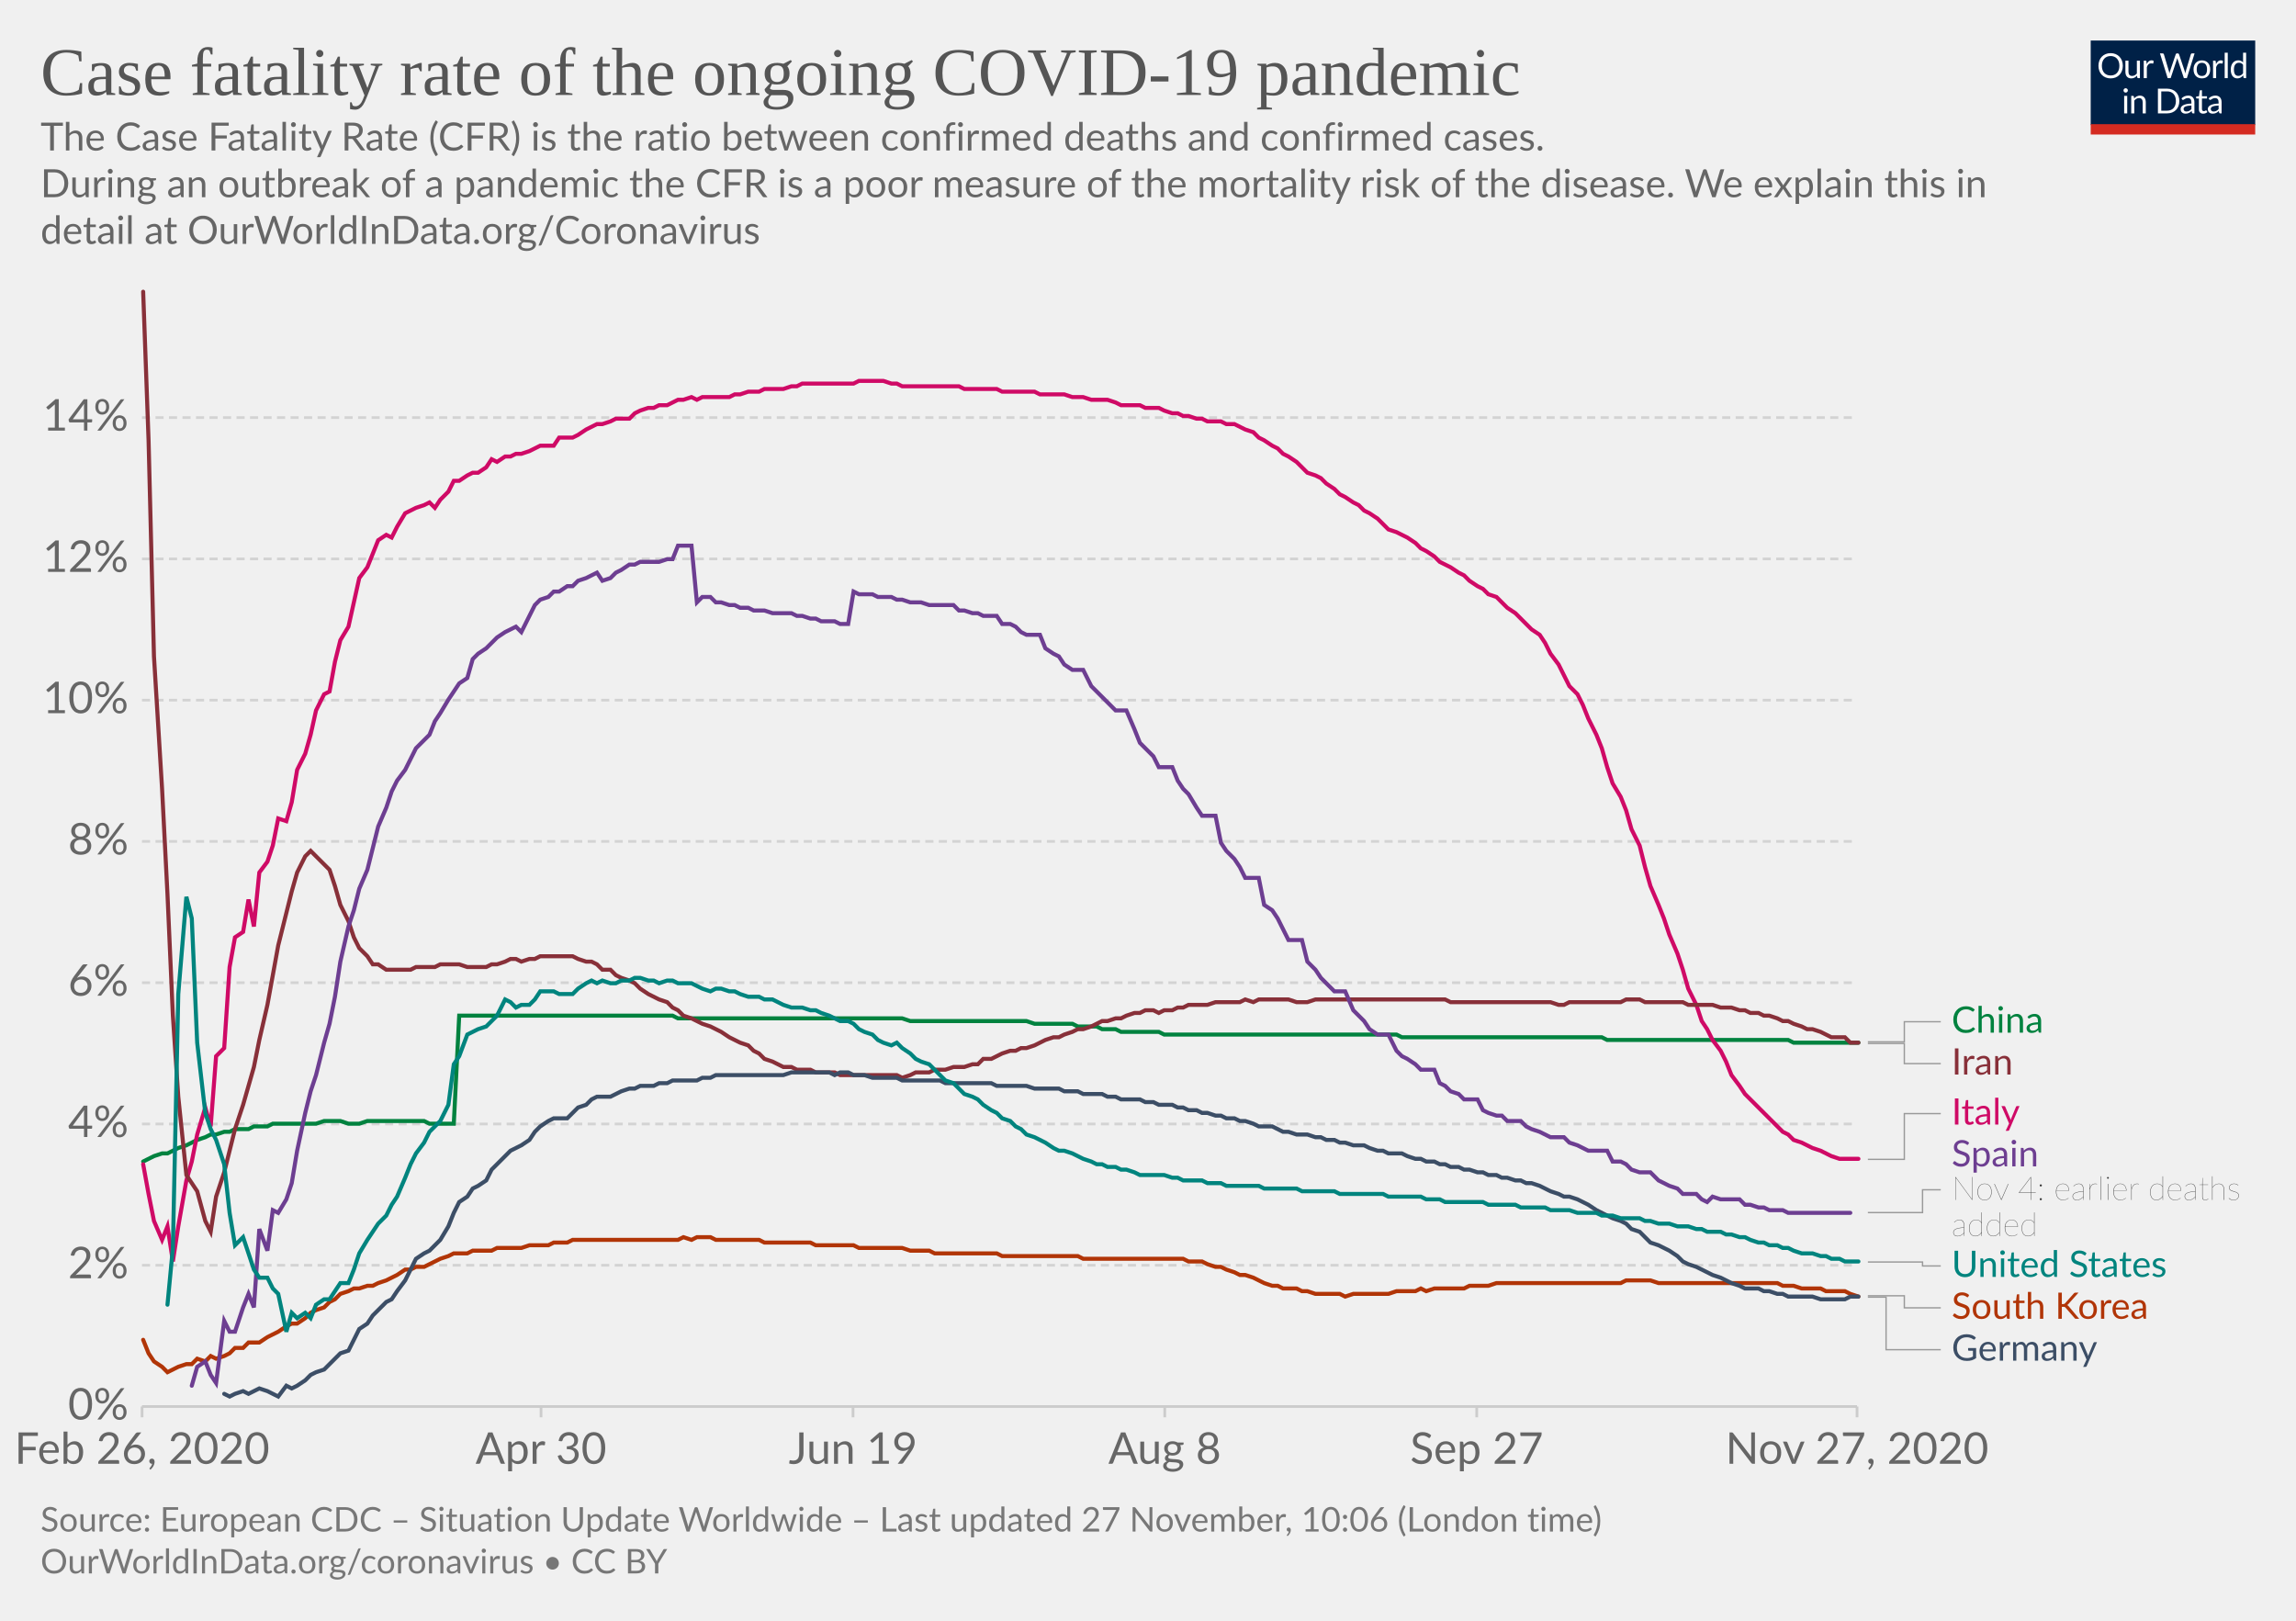
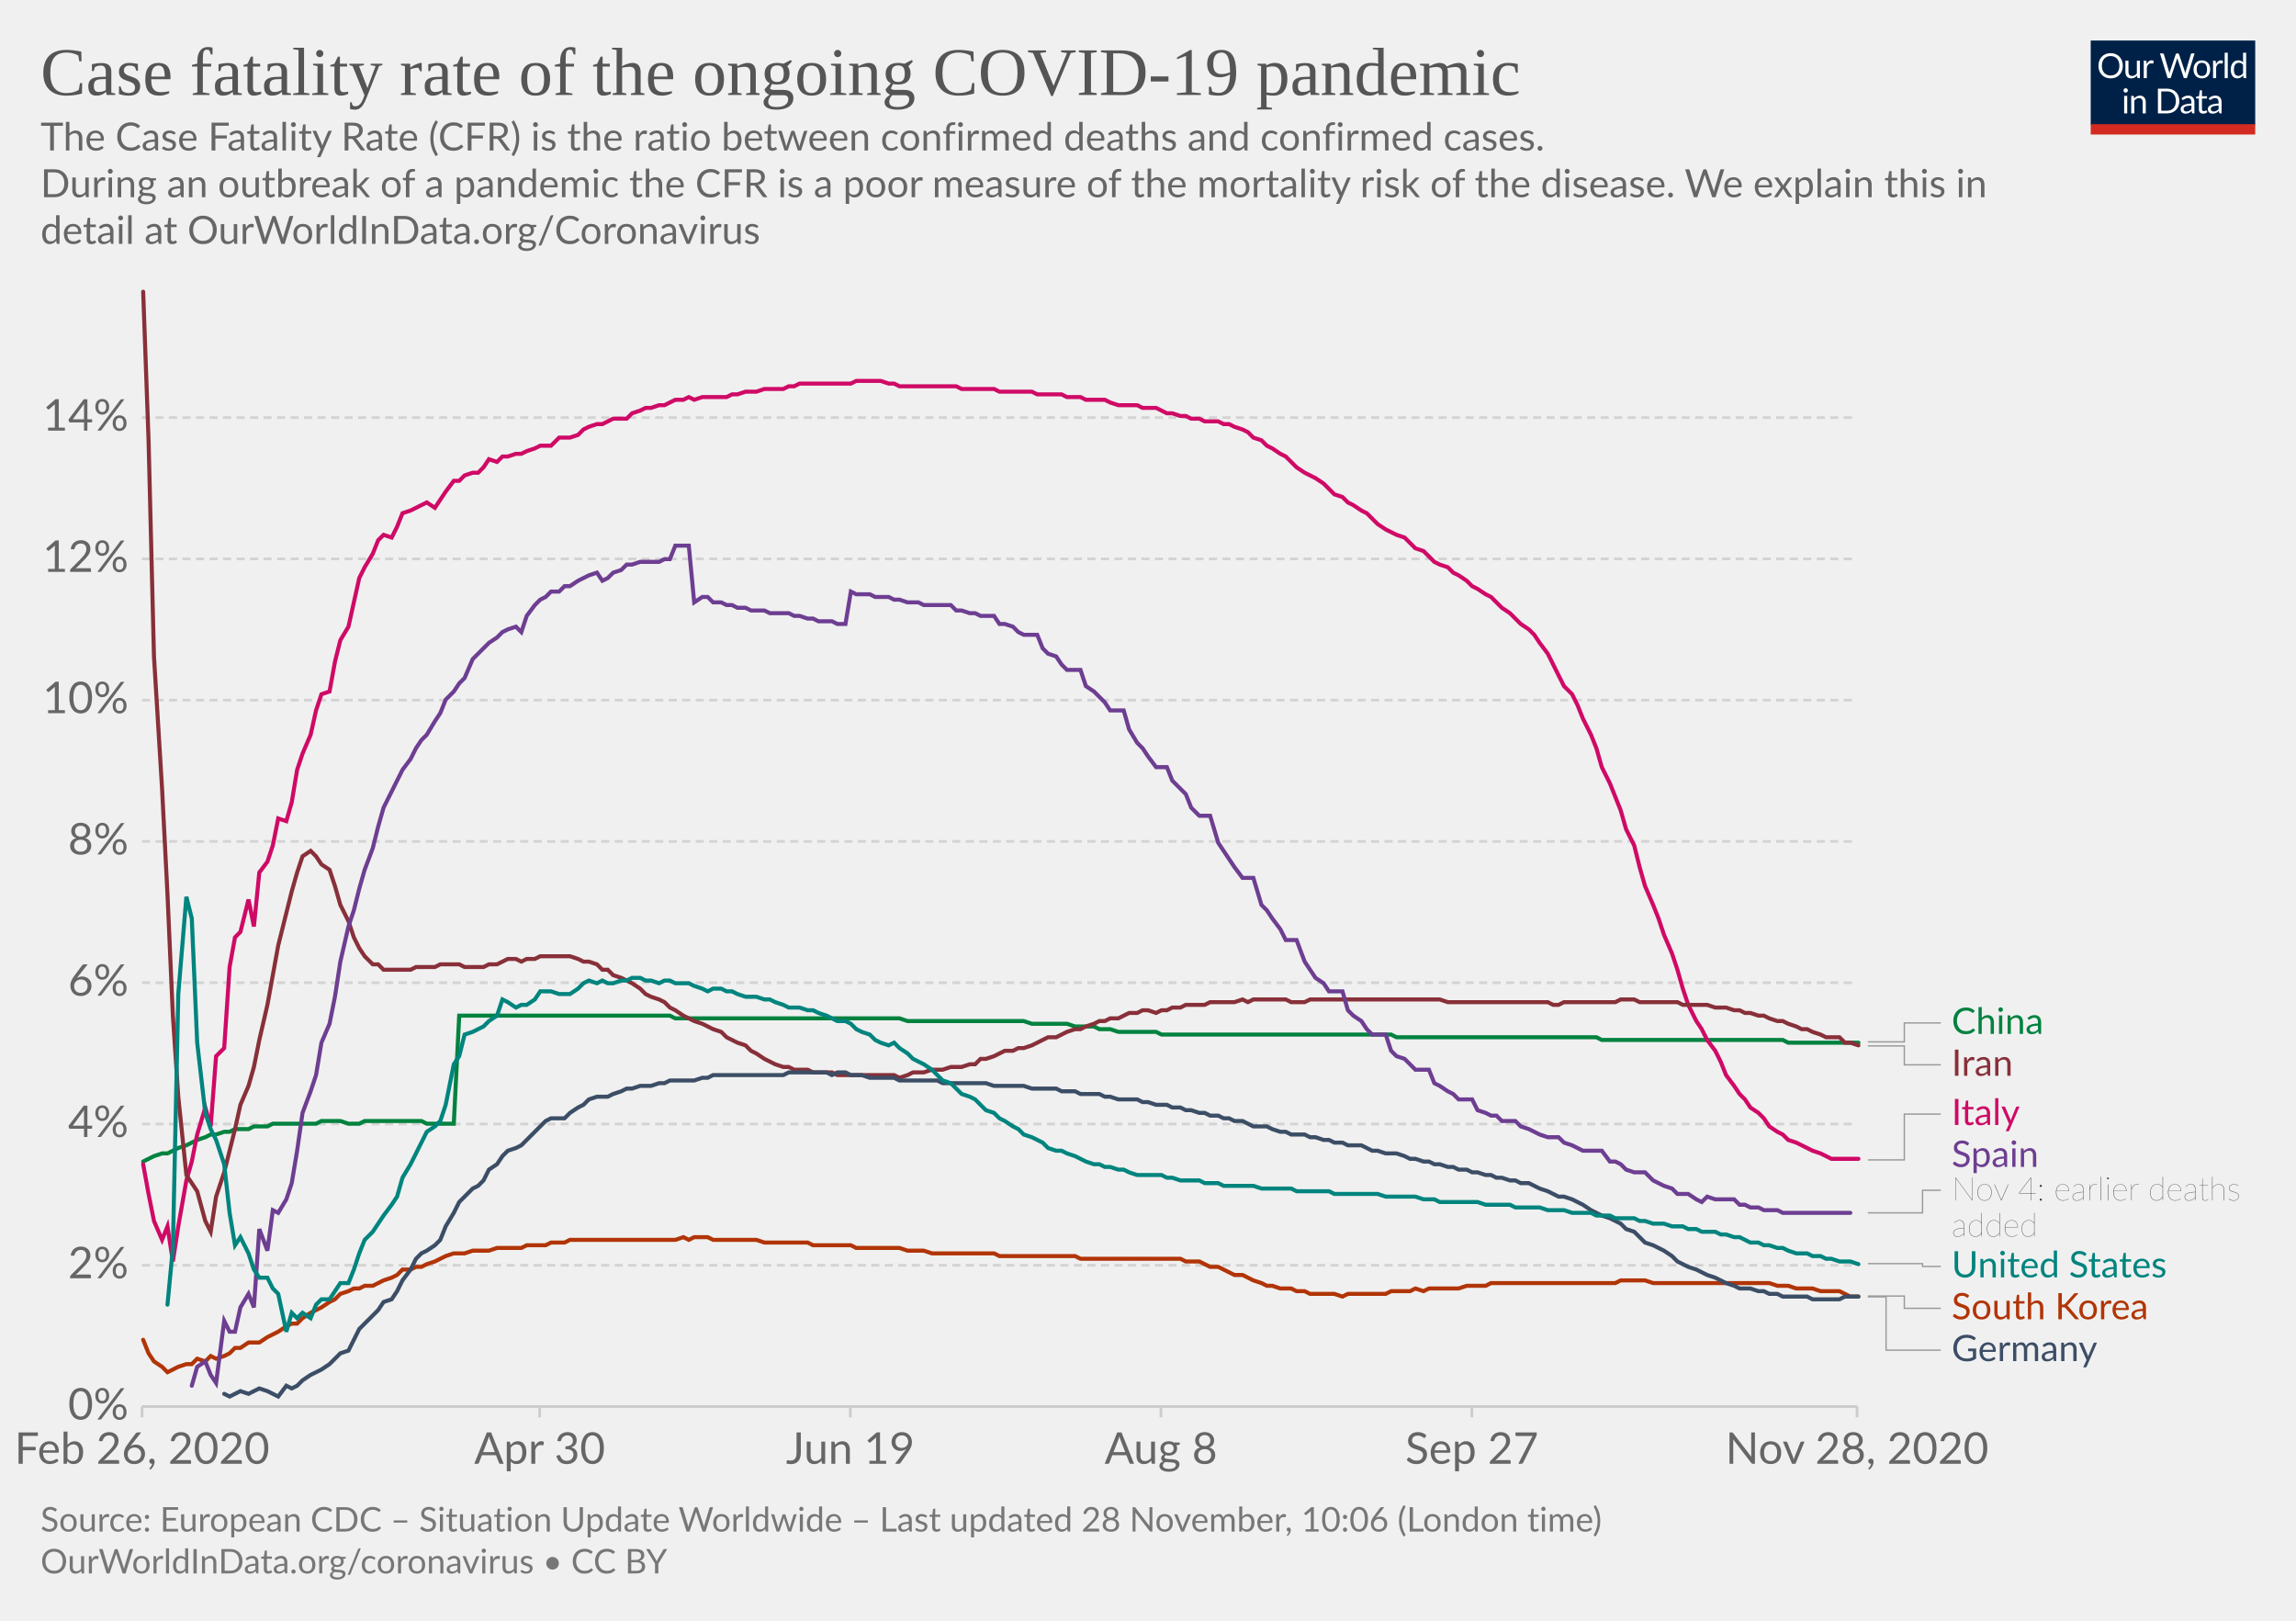
<svg xmlns="http://www.w3.org/2000/svg" version="1.1" style="background-color:#fff;-webkit-font-smoothing:antialiased" width="850" height="600" viewBox="0 0 850 600" font-family="Lato,'Helvetica Neue',Helvetica,Arial,sans-serif" font-size="18" text-rendering="optimizeLegibility">
  <g class="HeaderView">
    <g transform="matrix(.29 0 0 .29 774 15)">
      <svg width="210" height="120" viewBox="0 0 210 120" fill="none">
        <g clip-path="url(#clip0)">
          <path d="M0 0h210v107.89H0V0z" fill="#002147" />
          <path d="M40.98 32.25c0 2.36-.38 4.53-1.12 6.51a14.26 14.26 0 01-8.1 8.4c-1.9.78-4.02 1.17-6.34 1.17a16.6 16.6 0 01-6.33-1.17 14.31 14.31 0 01-8.08-8.4 18.29 18.29 0 01-1.12-6.51c0-2.36.38-4.53 1.12-6.5a14.32 14.32 0 018.07-8.44c1.92-.8 4.03-1.19 6.34-1.19 2.32 0 4.43.4 6.34 1.19 1.92.8 3.56 1.9 4.93 3.34a14.87 14.87 0 013.17 5.1 18.1 18.1 0 011.12 6.5zm-4.38 0c0-1.94-.26-3.68-.8-5.22a10.91 10.91 0 00-2.24-3.89 9.68 9.68 0 00-3.52-2.46 11.95 11.95 0 00-4.62-.86c-1.68 0-3.21.28-4.6.86a9.88 9.88 0 00-3.54 2.46 10.91 10.91 0 00-2.24 3.9c-.53 1.53-.8 3.27-.8 5.2 0 1.94.27 3.68.8 5.22a11.17 11.17 0 002.24 3.9 10.01 10.01 0 003.55 2.44c1.38.56 2.9.83 4.6.83 1.7 0 3.24-.27 4.61-.83a9.8 9.8 0 003.52-2.44 11.17 11.17 0 002.25-3.9c.53-1.54.8-3.28.8-5.21zm26.22-6.54V48H60.5c-.56 0-.9-.27-1.05-.81l-.31-2.4a12.45 12.45 0 01-3.26 2.6c-1.2.64-2.58.96-4.13.96-1.22 0-2.3-.2-3.24-.6a6.52 6.52 0 01-2.33-1.7 7.37 7.37 0 01-1.43-2.67c-.3-1.04-.46-2.2-.46-3.45V25.7h3.91v14.22c0 1.68.38 2.99 1.15 3.91.77.93 1.96 1.39 3.54 1.39 1.16 0 2.24-.27 3.23-.82a10.42 10.42 0 002.8-2.28V25.7h3.91zm8.61 4.47a9.94 9.94 0 012.6-3.56 5.64 5.64 0 013.76-1.3c.47 0 .92.05 1.34.15.44.1.83.27 1.17.49l-.3 2.92c-.09.37-.3.55-.66.55-.2 0-.5-.04-.9-.13a6.21 6.21 0 00-3.24.18c-.54.2-1.03.5-1.47.92-.42.4-.81.9-1.17 1.5-.33.58-.64 1.26-.92 2.02V48H67.7V25.71h2.25c.42 0 .72.08.88.25.16.16.27.44.33.83l.26 3.39zm61.16-13.7L122.75 48h-3.82l-7.99-24.05a21.95 21.95 0 01-.42-1.58 38.36 38.36 0 01-.44 1.58L102.05 48h-3.83L88.4 16.47h3.54c.38 0 .7.1.95.29.26.2.43.43.5.73l6.52 21.9c.1.4.2.83.28 1.28.1.46.2.94.29 1.46l.3-1.46c.12-.47.25-.9.38-1.27l7.41-21.91c.1-.25.26-.48.51-.69.27-.22.58-.33.95-.33h1.23c.38 0 .69.1.92.29.24.2.41.43.53.73l7.4 21.9a28.4 28.4 0 01.68 2.62 29.52 29.52 0 01.52-2.61l6.54-21.91c.07-.27.23-.5.48-.7.27-.21.58-.32.95-.32h3.32zm9.35 8.88c1.63 0 3.1.27 4.4.82a9.43 9.43 0 015.46 5.94c.5 1.4.74 2.98.74 4.73 0 1.76-.25 3.34-.74 4.75a9.43 9.43 0 01-5.46 5.92c-1.3.52-2.77.79-4.4.79-1.64 0-3.12-.27-4.44-.8a9.42 9.42 0 01-3.35-2.3c-.92-1-1.63-2.2-2.13-3.61-.49-1.41-.73-3-.73-4.75s.24-3.33.73-4.73c.5-1.43 1.2-2.64 2.13-3.63a9.4 9.4 0 013.35-2.31c1.32-.55 2.8-.82 4.44-.82zm0 19.89c2.2 0 3.84-.73 4.93-2.2 1.08-1.48 1.63-3.54 1.63-6.18 0-2.66-.55-4.72-1.63-6.2-1.09-1.49-2.73-2.23-4.93-2.23-1.12 0-2.09.2-2.93.57a5.7 5.7 0 00-2.06 1.65 7.5 7.5 0 00-1.24 2.67c-.26 1.04-.4 2.22-.4 3.54 0 2.64.55 4.7 1.64 6.18 1.1 1.47 2.76 2.2 4.99 2.2zm17.97-15.07a9.94 9.94 0 012.6-3.56 5.64 5.64 0 013.76-1.3c.47 0 .91.05 1.34.15.44.1.83.27 1.16.49l-.28 2.92c-.09.37-.31.55-.66.55-.2 0-.5-.04-.9-.13a6.2 6.2 0 00-3.24.18c-.54.2-1.03.5-1.47.92-.43.4-.82.9-1.17 1.5a13.1 13.1 0 00-.92 2.02V48h-3.94V25.71h2.24c.43 0 .72.08.88.25.17.16.28.44.33.83l.27 3.39zm15.04-14.59V48h-3.92V15.6h3.92zm19.55 15.43a6.22 6.22 0 00-2.38-2.05 6.7 6.7 0 00-2.86-.6c-2.07 0-3.66.75-4.77 2.23-1.12 1.48-1.68 3.6-1.68 6.33 0 1.46.13 2.7.38 3.74a7.29 7.29 0 001.1 2.56 4.35 4.35 0 001.78 1.45c.7.3 1.5.46 2.4.46 1.29 0 2.41-.3 3.36-.88a9.6 9.6 0 002.67-2.49V31.02zm3.91-15.43V48h-2.33c-.56 0-.9-.27-1.06-.81l-.35-2.71a12.13 12.13 0 01-3.25 2.77 8.28 8.28 0 01-4.23 1.06 7.31 7.31 0 01-6.14-2.9c-.73-.96-1.3-2.15-1.69-3.57a18.35 18.35 0 01.07-9.48 11.29 11.29 0 011.89-3.7 8.7 8.7 0 017.06-3.34 7.96 7.96 0 016.12 2.62V15.59h3.91zM46.61 70.71V93H42.7V70.71h3.91zm.84-7c0 .39-.08.75-.24 1.09a2.81 2.81 0 01-1.52 1.47 2.67 2.67 0 01-2.16 0 2.9 2.9 0 01-1.45-1.47 2.67 2.67 0 010-2.16c.15-.35.35-.65.6-.9.25-.27.53-.47.85-.62a2.67 2.67 0 012.16 0c.35.15.65.35.9.62.27.25.47.55.62.9.16.34.24.7.24 1.08zm7.97 10.24c.49-.54 1-1.04 1.54-1.48a9.85 9.85 0 013.66-1.84 8.96 8.96 0 015.43.35c.94.4 1.72.97 2.33 1.71a7.36 7.36 0 011.43 2.67c.32 1.04.49 2.19.49 3.45V93h-3.94V78.81c0-1.69-.4-3-1.17-3.92-.76-.93-1.93-1.4-3.5-1.4a6.6 6.6 0 00-3.25.83c-1 .56-1.92 1.31-2.77 2.27V93h-3.94V70.71h2.35c.56 0 .9.28 1.04.82l.3 2.42zm57.7 3.3c0 2.36-.37 4.5-1.11 6.44a14.3 14.3 0 01-3.17 4.98 14.1 14.1 0 01-4.93 3.2c-1.9.76-4.02 1.13-6.33 1.13H85.8V61.47h11.77c2.31 0 4.42.39 6.33 1.15a13.8 13.8 0 018.1 8.18 17.75 17.75 0 011.12 6.45zm-4.37 0c0-1.94-.26-3.67-.8-5.2a10.94 10.94 0 00-2.23-3.87 9.57 9.57 0 00-3.53-2.42 12.23 12.23 0 00-4.61-.83h-7.5v24.62h7.5c1.7 0 3.24-.28 4.61-.84a9.7 9.7 0 003.53-2.4 10.94 10.94 0 002.24-3.87c.53-1.53.8-3.26.8-5.2zm19.8 5.72c-1.8.06-3.34.2-4.62.44-1.26.22-2.3.51-3.1.88-.8.36-1.37.8-1.74 1.3-.35.5-.53 1.05-.53 1.67 0 .58.1 1.1.3 1.52a3 3 0 00.76 1.05c.34.27.73.46 1.17.6.45.11.94.17 1.45.17a7.28 7.28 0 003.5-.81 11.95 11.95 0 002.82-2.2v-4.62zm-12.65-9.11a12.73 12.73 0 013.98-2.66c1.43-.59 3-.88 4.73-.88 1.25 0 2.36.2 3.33.61a6.81 6.81 0 013.94 4.38c.33 1.04.5 2.19.5 3.43V93h-1.74a1.8 1.8 0 01-.88-.18c-.2-.13-.36-.38-.48-.74l-.44-2.12c-.59.55-1.16 1.03-1.72 1.46a9.48 9.48 0 01-3.74 1.7c-.69.15-1.46.23-2.3.23-.87 0-1.69-.12-2.45-.35a5.34 5.34 0 01-3.34-2.93 6.64 6.64 0 01-.49-2.64c0-.88.25-1.72.73-2.53a6.33 6.33 0 012.35-2.17c1.09-.63 2.5-1.15 4.25-1.54 1.75-.41 3.89-.65 6.42-.7v-1.75c0-1.73-.37-3.03-1.12-3.91-.75-.9-1.84-1.34-3.28-1.34-.97 0-1.78.12-2.44.37-.64.23-1.2.5-1.7.81l-1.23.82c-.33.23-.67.35-1 .35-.27 0-.5-.07-.69-.2a2.1 2.1 0 01-.48-.53l-.7-1.25zm27.67 19.5c-1.76 0-3.12-.5-4.07-1.48-.94-.98-1.41-2.4-1.41-4.25V74h-2.68a.9.9 0 01-.6-.2c-.16-.14-.24-.36-.24-.66v-1.56l3.65-.46.9-6.89a.9.9 0 01.29-.52.88.88 0 01.62-.22H142v7.67h6.44V74H142v13.38c0 .94.22 1.63.68 2.09.45.45 1.04.68 1.76.68a3.21 3.21 0 001.85-.53l.55-.35c.16-.12.3-.18.41-.18.2 0 .4.13.55.38l1.15 1.87a7.45 7.45 0 01-2.44 1.5c-.96.35-1.94.52-2.95.52zm19.68-10.4c-1.8.07-3.34.21-4.62.45-1.26.22-2.3.51-3.1.88-.8.36-1.37.8-1.74 1.3-.35.5-.53 1.05-.53 1.67 0 .58.1 1.1.3 1.52.18.42.44.77.76 1.05.34.27.73.46 1.17.6.45.11.94.17 1.45.17a7.3 7.3 0 003.5-.81 12.04 12.04 0 002.82-2.2v-4.62zm-12.65-9.1a12.72 12.72 0 013.99-2.66c1.42-.59 3-.88 4.72-.88 1.25 0 2.36.2 3.33.61a6.81 6.81 0 013.94 4.38c.33 1.04.5 2.19.5 3.43V93h-1.74a1.8 1.8 0 01-.88-.18c-.2-.13-.36-.38-.48-.74l-.44-2.12c-.59.55-1.16 1.03-1.72 1.46a9.48 9.48 0 01-3.74 1.7c-.69.15-1.46.23-2.3.23-.87 0-1.69-.12-2.45-.35a5.33 5.33 0 01-3.34-2.93 6.62 6.62 0 01-.49-2.64c0-.88.25-1.72.73-2.53a6.33 6.33 0 012.35-2.17c1.09-.63 2.5-1.15 4.25-1.54a31.2 31.2 0 016.42-.7v-1.75c0-1.73-.37-3.03-1.12-3.91-.75-.9-1.84-1.34-3.28-1.34-.97 0-1.78.12-2.44.37-.64.23-1.2.5-1.7.81-.46.3-.87.57-1.22.82-.34.23-.68.35-1.02.35-.26 0-.49-.07-.68-.2a1.88 1.88 0 01-.48-.53l-.7-1.25z" fill="#fff" />
          <path fill="#D42B21" d="M0 106.79h210V120H0z" />
        </g>
        <defs>
          <clipPath id="clip0">
            <path fill="#fff" d="M0 0h210v120H0z" />
          </clipPath>
        </defs>
      </svg>
    </g>
    <a href="https://ourworldindata.org/grapher/case-fatality-rate-covid-19?time=2020-02-26..latest" target="_blank" rel="noopener" font-family="&quot;Playfair Display&quot;,Georgia,&quot;Times New Roman&quot;,serif">
      <text font-size="25.2" x="15" y="35.2" fill="#555">
        <tspan x="15" y="35.16">Case fatality rate of the ongoing COVID-19 pandemic</tspan>
      </text>
    </a>
    <text font-size="14.4" x="15" y="55.7" fill="#666">
      <tspan x="15" y="55.72">The Case Fatality Rate (CFR) is the ratio between confirmed deaths and confirmed cases.</tspan>
      <tspan x="15" y="73"> During an outbreak of a pandemic the CFR is a poor measure of the mortality risk of the disease. We explain this in</tspan>
      <tspan x="15" y="90.28">detail at OurWorldInData.org/Coronavirus</tspan>
    </text>
  </g>
  <g class="LineChart">
    <defs>
      <clipPath id="a">
        <path d="M42.56 0h830v868.2h-830z" />
      </clipPath>
    </defs>
    <g class="DualAxisView">
      <g class="HorizontalAxis">
-         <path stroke="#ccc" d="M52.6 520.7v4M200.3 520.7v4M315.8 520.7v4M431.2 520.7v4M546.7 520.7v4M687.5 520.7v4" />
+         <path stroke="#ccc" d="M52.6 520.7v4M199.8 520.7v4M314.8 520.7v4M429.8 520.7v4M544.9 520.7v4M687.5 520.7v4" />
        <text x="52.6" y="541.9" fill="#666" text-anchor="middle" font-size="16.2">Feb 26, 2020</text>
-         <text x="200.3" y="541.9" fill="#666" text-anchor="middle" font-size="16.2">Apr 30</text>
-         <text x="315.8" y="541.9" fill="#666" text-anchor="middle" font-size="16.2">Jun 19</text>
-         <text x="431.2" y="541.9" fill="#666" text-anchor="middle" font-size="16.2">Aug 8</text>
-         <text x="546.7" y="541.9" fill="#666" text-anchor="middle" font-size="16.2">Sep 27</text>
-         <text x="687.5" y="541.9" fill="#666" text-anchor="middle" font-size="16.2">Nov 27, 2020</text>
+         <text x="199.8" y="541.9" fill="#666" text-anchor="middle" font-size="16.2">Apr 30</text>
+         <text x="314.8" y="541.9" fill="#666" text-anchor="middle" font-size="16.2">Jun 19</text>
+         <text x="429.8" y="541.9" fill="#666" text-anchor="middle" font-size="16.2">Aug 8</text>
+         <text x="544.9" y="541.9" fill="#666" text-anchor="middle" font-size="16.2">Sep 27</text>
+         <text x="687.5" y="541.9" fill="#666" text-anchor="middle" font-size="16.2">Nov 28, 2020</text>
      </g>
      <g class="VerticalAxis" fill="#666" dominant-baseline="middle" text-anchor="end" font-size="16.2">
        <text x="47.56" y="520.7">0%</text>
        <text x="47.56" y="468.4">2%</text>
        <text x="47.56" y="416.1">4%</text>
        <text x="47.56" y="363.8">6%</text>
        <text x="47.56" y="311.5">8%</text>
        <text x="47.56" y="259.2">10%</text>
        <text x="47.56" y="206.9">12%</text>
        <text x="47.56" y="154.6">14%</text>
      </g>
      <g class="AxisGridLines horizontalLines">
        <path stroke="#ccc" d="M52.56 520.7h634.93" />
        <path stroke="#d3d3d3" stroke-dasharray="3,2" d="M52.56 468.4h634.93M52.56 416.1h634.93M52.56 363.8h634.93M52.56 311.5h634.93M52.56 259.2h634.93M52.56 206.9h634.93M52.56 154.6h634.93" />
      </g>
    </g>
    <g clip-path="url(#a)">
      <g class="LineLabels" cursor="pointer">
        <g class="legendMark">
          <g class="indicator">
-             <path d="M691.5 385.7H705v-7.45h13.5" stroke="#999" stroke-width=".5" fill="none" />
+             <path d="M691.5 385.7H705v-7h13.5" stroke="#999" stroke-width=".5" fill="none" />
          </g>
-           <text font-size="13.5" x="722.5" y="382.3" fill="#00823F">
-             <tspan x="722.49" y="382.3">China</tspan>
+           <text font-size="13.5" x="722.5" y="382.8" fill="#00823F">
+             <tspan x="722.49" y="382.75">China</tspan>
          </text>
        </g>
        <g class="legendMark">
          <g class="indicator">
-             <path d="M691.5 386.3H705v7.45h13.5" stroke="#999" stroke-width=".5" fill="none" />
+             <path d="M691.5 387.2H705v7h13.5" stroke="#999" stroke-width=".5" fill="none" />
          </g>
-           <text font-size="13.5" x="722.5" y="397.8" fill="#883039">
-             <tspan x="722.49" y="397.8">Iran</tspan>
+           <text font-size="13.5" x="722.5" y="398.3" fill="#883039">
+             <tspan x="722.49" y="398.25">Iran</tspan>
          </text>
        </g>
        <g class="legendMark">
          <g class="indicator">
-             <path d="M691.5 429.2H705v-16.94h13.5" stroke="#999" stroke-width=".5" fill="none" />
+             <path d="M691.5 429.4H705v-16.96h13.5" stroke="#999" stroke-width=".5" fill="none" />
          </g>
-           <text font-size="13.5" x="722.5" y="416.3" fill="#CF0A66">
-             <tspan x="722.49" y="416.31">Italy</tspan>
+           <text font-size="13.5" x="722.5" y="416.5" fill="#CF0A66">
+             <tspan x="722.49" y="416.49">Italy</tspan>
          </text>
        </g>
        <g class="legendMark">
          <g class="indicator">
-             <path d="M691.5 448.9h20.24v-8.44h6.75" stroke="#999" stroke-width=".5" fill="none" />
+             <path d="M691.5 449h20.24v-8.36h6.75" stroke="#999" stroke-width=".5" fill="none" />
          </g>
-           <text font-size="13.5" x="722.5" y="431.8" fill="#6D3E91">
-             <tspan x="722.49" y="431.81">Spain</tspan>
+           <text font-size="13.5" x="722.5" y="432" fill="#6D3E91">
+             <tspan x="722.49" y="431.99">Spain</tspan>
          </text>
-           <text font-size="12.15" x="722.5" y="444.2" fill="#333" class="textAnnotation" font-weight="lighter">
-             <tspan x="722.49" y="444.23">Nov 4: earlier deaths</tspan>
-             <tspan x="722.49" y="457.59">added</tspan>
+           <text font-size="12.15" x="722.5" y="444.4" fill="#333" class="textAnnotation" font-weight="lighter">
+             <tspan x="722.49" y="444.41">Nov 4: earlier deaths</tspan>
+             <tspan x="722.49" y="457.77">added</tspan>
          </text>
        </g>
        <g class="legendMark">
          <g class="indicator">
-             <path d="M691.5 467.2h20.24v1.46h6.75" stroke="#999" stroke-width=".5" fill="none" />
+             <path d="M691.5 467.8h20.24v1.04h6.75" stroke="#999" stroke-width=".5" fill="none" />
          </g>
-           <text font-size="13.5" x="722.5" y="472.7" fill="#00847E">
-             <tspan x="722.49" y="472.71">United States</tspan>
+           <text font-size="13.5" x="722.5" y="472.9" fill="#00847E">
+             <tspan x="722.49" y="472.89">United States</tspan>
          </text>
        </g>
        <g class="legendMark">
          <g class="indicator">
-             <path d="M691.5 479.7H705v4.46h13.5" stroke="#999" stroke-width=".5" fill="none" />
+             <path d="M691.5 479.8H705v4.54h13.5" stroke="#999" stroke-width=".5" fill="none" />
          </g>
-           <text font-size="13.5" x="722.5" y="488.2" fill="#B13507">
-             <tspan x="722.49" y="488.21">South Korea</tspan>
+           <text font-size="13.5" x="722.5" y="488.4" fill="#B13507">
+             <tspan x="722.49" y="488.39">South Korea</tspan>
          </text>
        </g>
        <g class="legendMark">
          <g class="indicator">
-             <path d="M691.5 480.2h6.74v19.46h20.25" stroke="#999" stroke-width=".5" fill="none" />
+             <path d="M691.5 480.1h6.74v19.74h20.25" stroke="#999" stroke-width=".5" fill="none" />
          </g>
-           <text font-size="13.5" x="722.5" y="503.7" fill="#3C4E66">
-             <tspan x="722.49" y="503.71">Germany</tspan>
+           <text font-size="13.5" x="722.5" y="503.9" fill="#3C4E66">
+             <tspan x="722.49" y="503.89">Germany</tspan>
          </text>
        </g>
      </g>
      <g class="Lines">
        <g class="key-China_0">
-           <path stroke="#00823F" stroke-linecap="round" d="M53 430l2-1 2-1 3-1h2l2-1 2-1 3-1 2-1 2-1 3-1 2-1h2l3-1h2l2-1h5l2-1h5l2-1h16l3-1h6l3 1h4l3-1h21l2 1h9l2-40h79l2 1h83l3 1h43l3 1h14l2 1h7l2 1h5l2 1h14l2 1h86l2 1h74l2 1h67l2 1h24" fill="none" stroke-width="1.5" />
+           <path stroke="#00823F" stroke-linecap="round" d="M53 430l2-1 2-1 3-1h2l2-1 2-1 3-1 2-1 2-1 3-1 2-1h2l3-1h2l2-1h5l2-1h5l2-1h16l2-1h7l3 1h4l2-1h21l2 1h10l2-40h78l2 1h83l3 1h43l3 1h13l3 1h7l2 1h4l3 1h14l2 1h85l2 1h74l2 1h67l2 1h26" fill="none" stroke-width="1.5" />
        </g>
        <g class="key-Italy_0">
-           <path stroke="#CF0A66" stroke-linecap="round" d="M53 431l2 11 2 10 3 7 2-5 2 13 2-13 3-17 2-7 2-10 3-10 2 7 2-26 3-3 2-30 2-11 3-2 2-12 2 10 2-20 3-4 2-6 2-10 3 1 2-7 2-12 3-6 2-7 2-9 3-6 2-1 2-11 2-8 3-5 2-9 2-9 3-4 2-5 2-5 3-2 2 1 2-4 3-5 2-1 2-1 3-1 2-1 2 2 2-3 3-3 2-4h2l3-2 2-1h2l3-2 2-3 2 1 3-2h2l2-1h2l3-1 2-1 2-1h5l2-3h5l2-1 3-2 2-1 2-1h2l3-1 2-1h5l2-2 2-1 3-1h2l2-1h3l2-1 2-1h2l3-1 2 1 2-1h10l2-1h2l3-1h4l2-1h7l3-1h2l2-1h19l2-1h9l3 1h2l2 1h21l2 1h12l2 1h12l2 1h9l3 1h4l3 1h6l3 1 2 1h7l2 1h5l2 1 3 1h2l2 1h2l3 1h2l2 1h5l2 1h3l2 1 2 1 3 1 2 2 2 1 3 2 2 1 2 2 2 1 3 2 2 2 2 2 3 1 2 1 2 2 3 2 2 2 2 1 3 2 2 1 2 2 2 1 3 2 2 2 2 2 3 1 2 1 2 1 3 2 2 2 2 1 3 2 2 2 2 1 2 1 3 2 2 1 2 2 3 2 2 1 2 2 3 1 2 2 2 2 3 2 2 2 2 2 2 2 3 2 2 3 2 4 3 4 2 4 2 4 3 3 2 4 2 5 3 6 2 5 2 7 2 6 3 5 2 5 2 7 3 6 2 8 2 7 3 7 2 5 2 6 3 7 2 6 2 7 3 6 2 6 2 3 2 4 3 4 2 4 2 5 3 4 2 3 2 2 3 3 2 2 2 2 3 3 2 2 2 1 2 2 3 1 2 1 2 1 3 1 2 1 2 1 3 1h7" fill="none" stroke-width="1.5" />
+           <path stroke="#CF0A66" stroke-linecap="round" d="M53 431l2 11 2 10 3 7 2-5 2 13 2-13 3-17 2-7 2-10 3-10 2 7 2-26 3-3 2-30 2-11 2-2 3-12 2 10 2-20 3-4 2-6 2-10 3 1 2-7 2-12 2-6 3-7 2-9 2-6 3-1 2-11 2-8 3-5 2-9 2-9 2-4 3-5 2-5 2-2 3 1 2-4 2-5 3-1 2-1 2-1 2-1 3 2 2-3 2-3 3-4h2l2-2 3-1h2l2-2 2-3 3 1 2-2h2l3-1h2l2-1 3-1 2-1h4l3-3h4l3-1 2-2 2-1 3-1h2l2-1 2-1h5l2-2 3-1 2-1h2l3-1h2l2-1 2-1h3l2-1 2 1 3-1h9l2-1h2l3-1h4l3-1h7l2-1h2l2-1h19l2-1h9l3 1h2l2 1h21l2 1h12l2 1h12l2 1h9l2 1h5l2 1h7l2 1 3 1h7l2 1h5l2 1 2 1h2l3 1h2l2 1h3l2 1h5l2 1h2l2 1 3 1 2 1 2 2 3 1 2 2 2 1 3 2 2 1 2 2 2 2 3 2 2 1 2 1 3 2 2 2 2 2 3 1 2 2 2 1 3 2 2 1 2 2 2 2 3 2 2 1 2 1 3 1 2 2 2 2 3 1 2 2 2 2 2 1 3 1 2 2 2 1 3 2 2 2 2 1 3 2 2 1 2 2 2 2 3 2 2 2 2 2 3 2 2 2 2 3 3 4 2 4 2 4 2 4 3 3 2 4 2 5 3 6 2 5 2 7 3 6 2 5 2 5 2 7 3 6 2 8 2 7 3 7 2 5 2 6 3 7 2 6 2 7 2 6 3 6 2 3 2 4 3 4 2 4 2 5 3 4 2 3 2 2 2 3 3 2 2 2 2 3 3 2 2 1 2 2 3 1 2 1 2 1 2 1 3 1 2 1 2 1h10" fill="none" stroke-width="1.5" />
        </g>
        <g class="key-South-Korea_0">
-           <path stroke="#B13507" stroke-linecap="round" d="M53 496l2 5 2 3 3 2 2 2 2-1 2-1 3-1h2l2-2 3 1 2-2 2 1 3-1 2-1 2-2h3l2-2h4l3-2 2-1 2-1 3-2 2-1h2l3-2 2-2 2-1 3-1 2-2 2-1 2-2 3-1 2-1h2l3-1h2l2-1 3-1 2-1 2-1 3-2h2l2-1h3l2-1 2-1 2-1 3-1 2-1h5l2-1h7l2-1h9l3-1h7l2-1h5l2-1h39l2-1 3 1 2-1h5l2 1h16l2 1h17l2 1h14l2 1h16l3 1h7l2 1h23l2 1h28l2 1h37l2 1h5l2 1 3 1h2l2 1 3 1 2 1h2l3 1 2 1 2 1 3 1h2l2 1h5l2 1h2l3 1h9l2 1 3-1h13l3-1h7l2-1 2 1 3-1h11l2-1h7l3-1h46l2-1h9l3 1h44l2 1h4l3 1h7l2 1h7l2 1 3 1" fill="none" stroke-width="1.5" />
+           <path stroke="#B13507" stroke-linecap="round" d="M53 496l2 5 2 3 3 2 2 2 2-1 2-1 3-1h2l2-2 3 1 2-2 2 1 3-1 2-1 2-2h2l3-2h4l3-2 2-1 2-1 3-2 2-1h2l2-2 3-2 2-1 2-1 3-2 2-1 2-2 3-1 2-1h2l2-1h3l2-1 2-1 3-1 2-1 2-2h3l2-1h2l2-1 3-1 2-1 2-1 3-1h4l3-1h6l3-1h9l2-1h7l2-1h5l2-1h39l3-1 2 1 2-1h5l2 1h16l3 1h16l2 1h14l2 1h16l3 1h6l3 1h23l2 1h28l2 1h37l2 1h5l2 1 2 1h3l2 1 2 1 2 1h3l2 1 2 1 3 1 2 1h2l3 1h4l2 1h3l2 1h9l3 1 2-1h14l2-1h7l2-1 3 1 2-1h11l3-1h7l2-1h46l2-1h9l3 1h43l3 1h4l3 1h6l3 1h7l2 1 2 1h3" fill="none" stroke-width="1.5" />
        </g>
        <g class="key-Iran_0">
-           <path stroke="#883039" stroke-linecap="round" d="M53 108l2 55 2 80 3 49 2 39 2 45 2 30 3 29 2 3 2 3 3 11 2 4 2-13 3-9 2-8 2-8 3-9 2-7 2-7 2-10 3-13 2-11 2-11 3-12 2-8 2-7 3-6 2-2 2 2 3 3 2 2 2 6 2 7 3 6 2 6 2 4 3 3 2 3h2l3 2h9l2-1h7l2-1h7l3 1h7l2-1h2l3-1 2-1h2l2 1 3-1h2l2-1h12l2 1 3 1h2l2 1 2 2h3l2 2 2 1 3 1 2 1 2 2 3 2 2 1 2 1 3 1 2 2 2 1 2 2 3 1 2 1 2 1 3 1 2 1 2 1 3 2 2 1 2 1 3 1 2 2 2 1 2 2 3 1 2 1 2 1h3l2 1h5l2 1h7l2 1h21l2 1 3-1 2-1h5l2-1h4l3-1h4l3-1h2l2-2h3l2-1 2-1 3-1h2l2-1h2l3-1 2-1 2-1 3-1h2l2-1 3-1 2-1h2l3-1 2-1 2-1h2l3-1h2l2-1 3-1h2l2-1h3l2 1 2-1h3l2-1h2l2-1h7l3-1h9l2-1 3 1 2-1h11l3 1h4l3-1h48l2 1h37l3 1h2l2-1h19l2-1h5l2 1h14l2 1h9l3 1h4l3 1h2l2 1h3l2 1h2l3 1 2 1h2l2 1 3 1 2 1h2l3 1 2 1 2 1h5l2 2h3" fill="none" stroke-width="1.5" />
+           <path stroke="#883039" stroke-linecap="round" d="M53 108l2 55 2 80 3 49 2 39 2 45 2 30 3 29 2 3 2 3 3 11 2 4 2-13 3-9 2-8 2-8 2-9 3-7 2-7 2-10 3-13 2-11 2-11 3-12 2-8 2-7 2-6 3-2 2 2 2 3 3 2 2 6 2 7 3 6 2 6 2 4 2 3 3 3h2l2 2h10l2-1h7l2-1h7l2 1h7l2-1h3l2-1 2-1h3l2 1 2-1h3l2-1h11l3 1 2 1h2l3 1 2 2h2l2 2 3 1 2 1 2 1 3 2 2 2 2 1 3 1 2 1 2 2 2 1 3 2 2 1 2 1 3 1 2 1 2 1 3 1 2 2 2 1 2 1 3 1 2 2 2 1 3 2 2 1 2 1 3 1h2l2 1h5l2 1h7l2 1h21l2 1 3-1 2-1h4l3-1h4l3-1h4l3-1h2l2-2h2l3-1 2-1 2-1h3l2-1h2l3-1 2-1 2-1 2-1h3l2-1 2-1 3-1h2l2-1 3-1 2-1h2l2-1h3l2-1 2-1h3l2-1h2l3 1 2-1h2l2-1h3l2-1h7l2-1h9l3-1 2 1 2-1h12l2 1h5l2-1h48l3 1h37l2 1h2l2-1h19l2-1h5l2 1h14l2 1h9l3 1h4l3 1h2l2 1h2l3 1h2l2 1 3 1h2l2 1 3 1 2 1h2l2 1 3 1 2 1h5l2 2h2l3 1" fill="none" stroke-width="1.5" />
        </g>
        <g class="key-Germany_0">
-           <path stroke="#3C4E66" stroke-linecap="round" d="M83 516l2 1 2-1 3-1 2 1 2-1 2-1 3 1 2 1 2 1 3-4 2 1 2-1 3-2 2-2 2-1 3-1 2-2 2-2 2-2 3-1 2-4 2-4 3-2 2-3 2-2 3-3 2-1 2-3 3-4 2-4 2-4 3-2 2-1 2-2 2-2 3-5 2-5 2-4 3-2 2-3 2-1 3-2 2-4 2-2 3-3 2-2 2-1 2-1 3-2 2-3 2-2 3-2 2-1h5l2-2 2-2 3-1 2-2 2-1h5l2-1 2-1 3-1h2l2-1h5l2-1h3l2-1h9l2-1h3l2-1h25l3-1h14l2 1 2-1h3l2 1h4l3 1h9l2 1h14l2 1h17l2 1h11l3 1h9l2 1h5l2 1h7l2 1h3l2 1h7l2 1h3l2 1h5l2 1h2l2 1h3l2 1h2l3 1h2l2 1h3l2 1h2l3 1 2 1h5l2 1 2 1h2l3 1h4l3 1h2l2 1h3l2 1h2l3 1h4l2 1 3 1h2l2 1h5l2 1 3 1h2l2 1h3l2 1h2l2 1h3l2 1h2l3 1h2l2 1h3l2 1h2l3 1h2l2 1h2l3 1 2 1 2 1 3 1 2 1h2l3 1 2 1 2 1 3 2 2 1 2 1 2 1 3 1 2 1 2 2 3 1 2 2 2 2 3 1 2 1 2 1 3 2 2 2 2 1 3 1 2 1 2 1 2 1 3 1 2 1 2 1 3 1 2 1h5l2 1h2l3 1h2l2 1h9l3 1h9l2-1h3" fill="none" stroke-width="1.5" />
+           <path stroke="#3C4E66" stroke-linecap="round" d="M83 516l2 1 2-1 2-1 3 1 2-1 2-1 3 1 2 1 2 1 3-4 2 1 2-1 2-2 3-2 2-1 2-1 3-2 2-2 2-2 3-1 2-4 2-4 2-2 3-3 2-2 2-3 3-1 2-3 2-4 3-4 2-4 2-2 2-1 3-2 2-2 2-5 3-5 2-4 2-2 3-3 2-1 2-2 2-4 3-2 2-3 2-2 3-1 2-1 2-2 3-3 2-2 2-2 2-1h5l2-2 3-2 2-1 2-2 3-1h4l2-1 3-1 2-1h2l3-1h4l3-1h2l2-1h9l3-1h2l2-1h26l2-1h14l2 1 2-1h3l2 1h4l3 1h9l2 1h14l2 1h16l3 1h11l3 1h9l2 1h5l2 1h7l2 1h2l3 1h7l2 1h2l3 1h4l2 1h3l2 1h2l3 1h2l2 1h3l2 1h2l2 1h3l2 1 2 1h5l2 1 3 1h2l2 1h5l2 1h2l3 1h2l2 1h3l2 1h5l2 1 2 1h2l3 1h4l3 1 2 1h2l3 1h2l2 1h2l3 1h2l2 1h3l2 1h2l3 1h2l2 1h2l3 1h2l2 1h3l2 1 2 1 3 1 2 1 2 1h2l3 1 2 1 2 1 3 2 2 1 2 1 3 1 2 1 2 1 2 2 3 1 2 2 2 2 3 1 2 1 2 1 3 2 2 2 2 1 2 1 3 1 2 1 2 1 3 1 2 1 2 1 3 1 2 1h4l3 1h2l2 1h3l2 1h9l2 1h10l2-1h5" fill="none" stroke-width="1.5" />
        </g>
        <g class="key-Spain_0">
-           <path stroke="#6D3E91" stroke-linecap="round" d="M71 513l2-7 3-2 2 5 2 3 3-23 2 4h2l3-9 2-5 2 5 2-29 3 8 2-15 2 1 3-5 2-6 2-12 3-14 2-8 2-6 3-12 2-7 2-10 2-13 3-13 2-6 2-8 3-7 2-8 2-8 3-7 2-6 2-4 3-4 2-4 2-4 3-3 2-2 2-5 2-3 3-5 2-3 2-3 3-2 2-7 2-2 3-2 2-2 2-2 3-2 2-1 2-1 2 2 3-6 2-4 2-2 3-1 2-2h2l3-2h2l2-2 3-1 2-1 2-1 2 3 3-1 2-2 2-1 3-2h2l2-1h7l3-1h2l2-5h5l2 21 2-2h3l2 2h2l3 1h2l2 1h3l2 1h4l3 1h7l2 1h2l3 1h2l2 1h5l2 1h3l2-12 2 1h5l2 1h5l2 1h2l3 1h4l3 1h9l2 2h2l3 1h2l2 1h5l2 3h3l2 1 2 2 2 1h5l2 5 3 2 2 1 2 3 3 2h4l3 6 2 2 2 2 2 2 3 3h4l3 7 2 5 2 2 3 3 2 4h5l2 5 2 3 2 2 3 5 2 3h5l2 10 2 3 3 3 2 3 2 4h5l2 10 3 2 2 3 2 4 2 4h5l2 8 3 3 2 3 2 2 3 3h4l3 7 2 2 2 2 2 3 3 2h4l3 6 2 2 2 1 3 2 2 2h5l2 5 2 1 2 2 3 1 2 2h5l2 4 2 1 3 1h2l2 2h5l2 2 2 1 3 1 2 1 2 1h5l2 2 3 1 2 1 2 1h7l2 4h3l2 1 2 2 3 1h4l3 3 2 1 2 1 3 1 2 2h5l2 2 2 1 2-2 3 1h7l2 2h2l3 1h2l2 1h5l2 1h23" fill="none" stroke-width="1.5" />
+           <path stroke="#6D3E91" stroke-linecap="round" d="M71 513l2-7 3-2 2 5 2 3 3-23 2 4h2l2-9 3-5 2 5 2-29 3 8 2-15 2 1 3-5 2-6 2-12 2-14 3-8 2-6 2-12 3-7 2-10 2-13 3-13 2-6 2-8 2-7 3-8 2-8 2-7 3-6 2-4 2-4 3-4 2-4 2-3 2-2 3-5 2-3 2-5 3-3 2-3 2-2 3-7 2-2 2-2 2-2 3-2 2-2 2-1 3-1 2 2 2-6 3-4 2-2 2-1 2-2h3l2-2h2l3-2 2-1 2-1 3-1 2 3 2-1 2-2 3-1 2-2h2l3-1h7l2-1h2l2-5h5l2 21 3-2h2l2 2h3l2 1h2l2 1h3l2 1h5l2 1h7l2 1h2l3 1h2l2 1h5l2 1h3l2-12 2 1h5l2 1h5l2 1h2l3 1h4l2 1h10l2 2h2l3 1h2l2 1h5l2 3h2l3 1 2 2 2 1h5l2 5 2 2 3 1 2 3 2 2h5l2 6 3 2 2 2 2 2 2 3h5l2 7 3 5 2 2 2 3 3 4h4l2 5 3 3 2 2 2 5 3 3h4l3 10 2 3 2 3 2 3 3 4h4l3 10 2 2 2 3 3 4 2 4h4l3 8 2 3 2 3 3 2 2 3h5l2 7 2 2 3 2 2 3 2 2h5l2 6 2 2 3 1 2 2 2 2h5l2 5 2 1 3 2 2 1 2 2h5l2 4 3 1 2 1h2l2 2h5l2 2 3 1 2 1 2 1 3 1h4l2 2 3 1 2 1 2 1h7l3 4h2l2 1 2 2 3 1h4l3 3 2 1 2 1 3 1 2 2h4l3 2 2 1 2-2 3 1h7l2 2h2l2 1h3l2 1h5l2 1h25" fill="none" stroke-width="1.5" />
        </g>
        <g class="key-United-States_0">
-           <path stroke="#00847E" stroke-linecap="round" d="M62 483l2-21 2-94 3-36 2 8 2 46 3 26 2 6 2 4 3 9 2 18 2 12 3-3 2 6 2 6 2 3h3l2 4 2 2 3 14 2-7 2 2 3-2 2 2 2-5 3-2h2l2-3 2-3h3l2-5 2-6 3-5 2-3 2-3 3-3 2-4 2-3 3-7 2-5 2-4 3-4 2-4 2-2 2-2 3-6 2-15 2-3 3-8 2-1 2-1 3-1 2-2 2-2 3-6 2 1 2 2 2-1h3l2-2 2-3h5l2 1h5l2-2 3-2 2-1 2 1 2-1 3 1h2l2-1h3l2-1h2l3 1h2l2 1 3-1h2l2 1h5l2 1 2 1 3 1 2-1h2l3 1h2l2 1 3 1h4l2 1h3l2 1 2 1 3 1h4l3 1h2l2 1 3 1 2 1 2 1h3l2 1 2 2 2 1 3 1 2 2 2 1 3 1 2-1 2 2 3 2 2 2 2 1 3 1 2 2 2 2 2 2 3 1 2 2 2 2 3 1 2 1 2 2 3 2 2 1 2 2 3 1 2 2 2 1 2 2 3 1 2 1 2 1 3 2 2 1h2l3 1 2 1 2 1 3 1 2 1h2l2 1h3l2 1h2l3 1 2 1h9l3 1h2l2 1h7l2 1h5l2 1h12l2 1h12l2 1h12l2 1h16l2 1h12l2 1h5l2 1h14l2 1h10l2 1h9l2 1h7l3 1h7l2 1h4l3 1h7l2 1h2l3 1h4l3 1h4l3 1h2l2 1h5l2 1h2l3 1h2l2 1 3 1h2l2 1h3l2 1h2l2 1 3 1h4l3 1h2l2 1h3l2 1h5" fill="none" stroke-width="1.5" />
+           <path stroke="#00847E" stroke-linecap="round" d="M62 483l2-21 2-94 3-36 2 8 2 46 3 26 2 6 2 4 3 9 2 18 2 12 2-3 3 6 2 6 2 3h3l2 4 2 2 3 14 2-7 2 2 2-2 3 2 2-5 2-2h3l2-3 2-3h3l2-5 2-6 2-5 3-3 2-3 2-3 3-4 2-3 2-7 3-5 2-4 2-4 2-4 3-2 2-2 2-6 3-15 2-3 2-8 3-1 2-1 2-1 2-2 3-2 2-6 2 1 3 2 2-1h2l3-2 2-3h4l3 1h4l3-2 2-2 2-1 3 1 2-1 2 1h2l3-1h2l2-1h3l2 1h2l3 1 2-1h2l2 1h5l2 1 3 1 2 1 2-1h3l2 1h2l2 1 3 1h4l3 1h2l2 1 3 1 2 1h4l3 1h2l2 1 3 1 2 1 2 1h3l2 1 2 2 2 1 3 1 2 2 2 1 3 1 2-1 2 2 3 2 2 2 2 1 2 1 3 2 2 2 2 2 3 1 2 2 2 2 3 1 2 1 2 2 2 2 3 1 2 2 2 1 3 2 2 1 2 2 3 1 2 1 2 1 2 2 3 1h2l2 1 3 1 2 1 2 1 3 1h2l2 1h2l3 1h2l2 1 3 1h9l2 1h2l3 1h7l2 1h5l2 1h11l3 1h11l2 1h12l2 1h16l3 1h11l3 1h4l2 1h14l3 1h9l2 1h9l3 1h6l3 1h7l2 1h5l2 1h7l2 1h2l3 1h4l3 1h4l2 1h3l2 1h5l2 1h2l3 1h2l2 1 2 1h3l2 1h2l3 1h2l2 1 3 1h4l2 1h3l2 1h2l3 1h4l3 1" fill="none" stroke-width="1.5" />
        </g>
      </g>
    </g>
  </g>
  <g class="SourcesFooter" fill="#777">
    <g class="clickable" fill="#777">
      <text font-size="12.6" x="15" y="567">
-         <tspan x="15" y="566.98">Source: European CDC – Situation Update Worldwide – Last updated 27 November, 10:06 (London time)</tspan>
+         <tspan x="15" y="566.98">Source: European CDC – Situation Update Worldwide – Last updated 28 November, 10:06 (London time)</tspan>
      </text>
    </g>
    <text font-size="12.6" x="15" y="582.5">
      <tspan x="15" y="582.48">
        <a target="_blank" href="https://ourworldindata.org/coronavirus" fill="#777">OurWorldInData.org/coronavirus</a> • <a class="cclogo" href="http://creativecommons.org/licenses/by/4.0/deed.en_US" target="_blank" fill="#777">CC BY</a>
      </tspan>
    </text>
  </g>
</svg>
